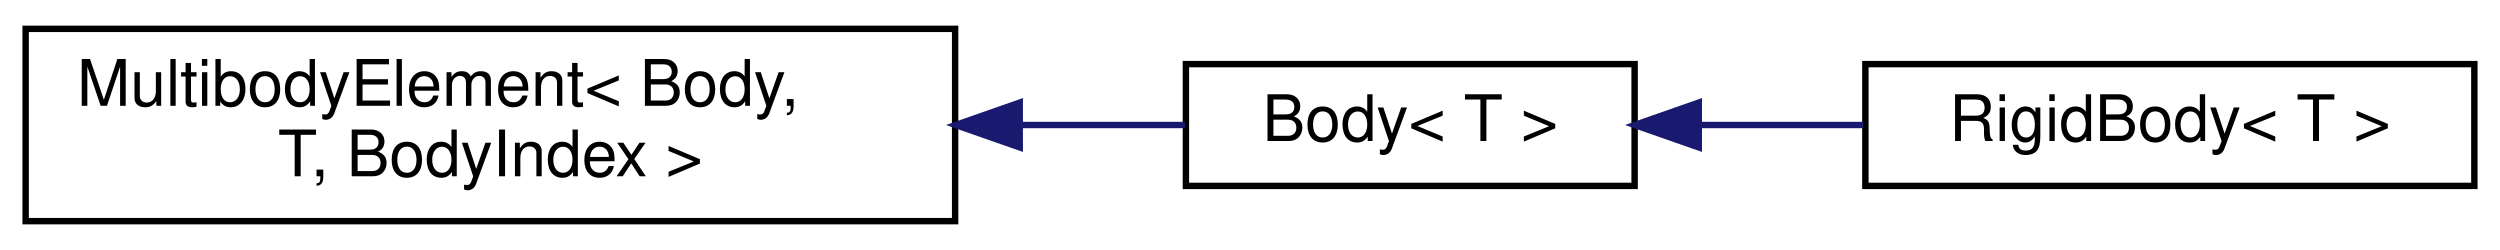
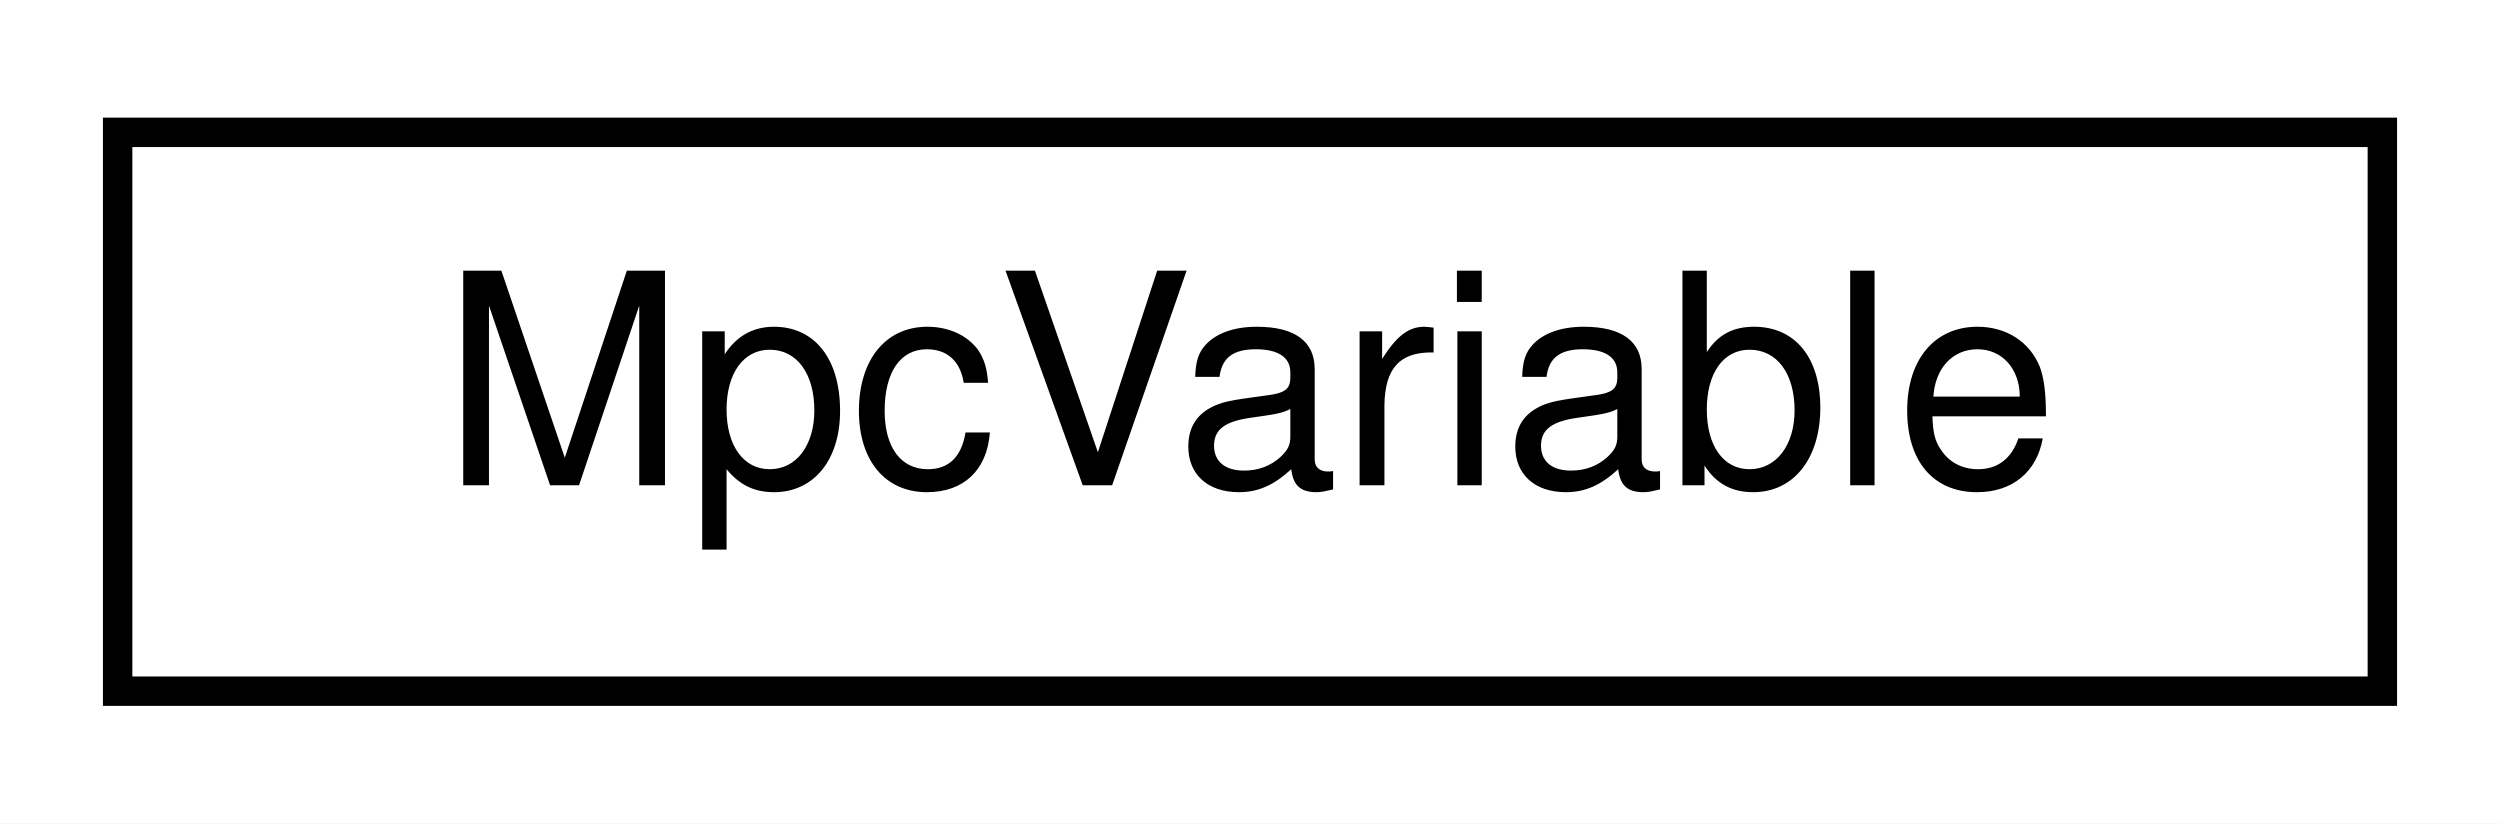
- <svg xmlns="http://www.w3.org/2000/svg" xmlns:xlink="http://www.w3.org/1999/xlink" width="390pt" height="39pt" viewBox="0.00 0.00 390.00 39.00">
-   <g id="graph0" class="graph" transform="scale(1 1) rotate(0) translate(4 35)">
-     <polygon fill="white" stroke="transparent" points="-4,4 -4,-35 386,-35 386,4 -4,4" />
+ <svg xmlns="http://www.w3.org/2000/svg" xmlns:xlink="http://www.w3.org/1999/xlink" width="85pt" height="28pt" viewBox="0.00 0.00 85.00 28.00">
+   <g id="graph0" class="graph" transform="scale(1 1) rotate(0) translate(4 24)">
+     <polygon fill="white" stroke="transparent" points="-4,4 -4,-24 81,-24 81,4 -4,4" />
    <g id="node1" class="node">
      <g id="a_node1">
-         <a xlink:href="classdrake_1_1multibody_1_1_multibody_element.html" target="_top" xlink:title=" ">
-           <polygon fill="white" stroke="black" points="0,-0.5 0,-30.5 145,-30.5 145,-0.5 0,-0.5" />
-           <text text-anchor="start" x="8" y="-18.5" font-family="Helvetica,sans-Serif" font-size="10.00">MultibodyElement&lt; Body,</text>
-           <text text-anchor="middle" x="72.5" y="-7.5" font-family="Helvetica,sans-Serif" font-size="10.00"> T, BodyIndex &gt;</text>
+         <a xlink:href="classdrake_1_1solvers_1_1fbstab_1_1_mpc_variable.html" target="_top" xlink:title="This class implements primal-dual variables for model predictive control QPs.">
+           <polygon fill="white" stroke="black" points="0,-0.5 0,-19.5 77,-19.5 77,-0.5 0,-0.5" />
+           <text text-anchor="middle" x="38.5" y="-7.5" font-family="Helvetica,sans-Serif" font-size="10.00">MpcVariable</text>
        </a>
      </g>
    </g>
-     <g id="node2" class="node">
-       <g id="a_node2">
-         <a xlink:href="classdrake_1_1multibody_1_1_body.html" target="_top" xlink:title="Body provides the general abstraction of a body with an API that makes no assumption about whether a ...">
-           <polygon fill="white" stroke="black" points="181,-6 181,-25 251,-25 251,-6 181,-6" />
-           <text text-anchor="middle" x="216" y="-13" font-family="Helvetica,sans-Serif" font-size="10.00">Body&lt; T &gt;</text>
-         </a>
-       </g>
-     </g>
-     <g id="edge1" class="edge">
-       <path fill="none" stroke="midnightblue" d="M155.27,-15.5C164.24,-15.5 172.96,-15.5 180.85,-15.5" />
-       <polygon fill="midnightblue" stroke="midnightblue" points="155.08,-12 145.08,-15.5 155.08,-19 155.08,-12" />
-     </g>
-     <g id="node3" class="node">
-       <g id="a_node3">
-         <a xlink:href="classdrake_1_1multibody_1_1_rigid_body.html" target="_top" xlink:title="The term rigid body implies that the deformations of the body under consideration are so small that t...">
-           <polygon fill="white" stroke="black" points="287,-6 287,-25 382,-25 382,-6 287,-6" />
-           <text text-anchor="middle" x="334.5" y="-13" font-family="Helvetica,sans-Serif" font-size="10.00">RigidBody&lt; T &gt;</text>
-         </a>
-       </g>
-     </g>
-     <g id="edge2" class="edge">
-       <path fill="none" stroke="midnightblue" d="M261.27,-15.5C269.58,-15.5 278.29,-15.5 286.67,-15.5" />
-       <polygon fill="midnightblue" stroke="midnightblue" points="261.01,-12 251.01,-15.5 261.01,-19 261.01,-12" />
-     </g>
  </g>
</svg>
